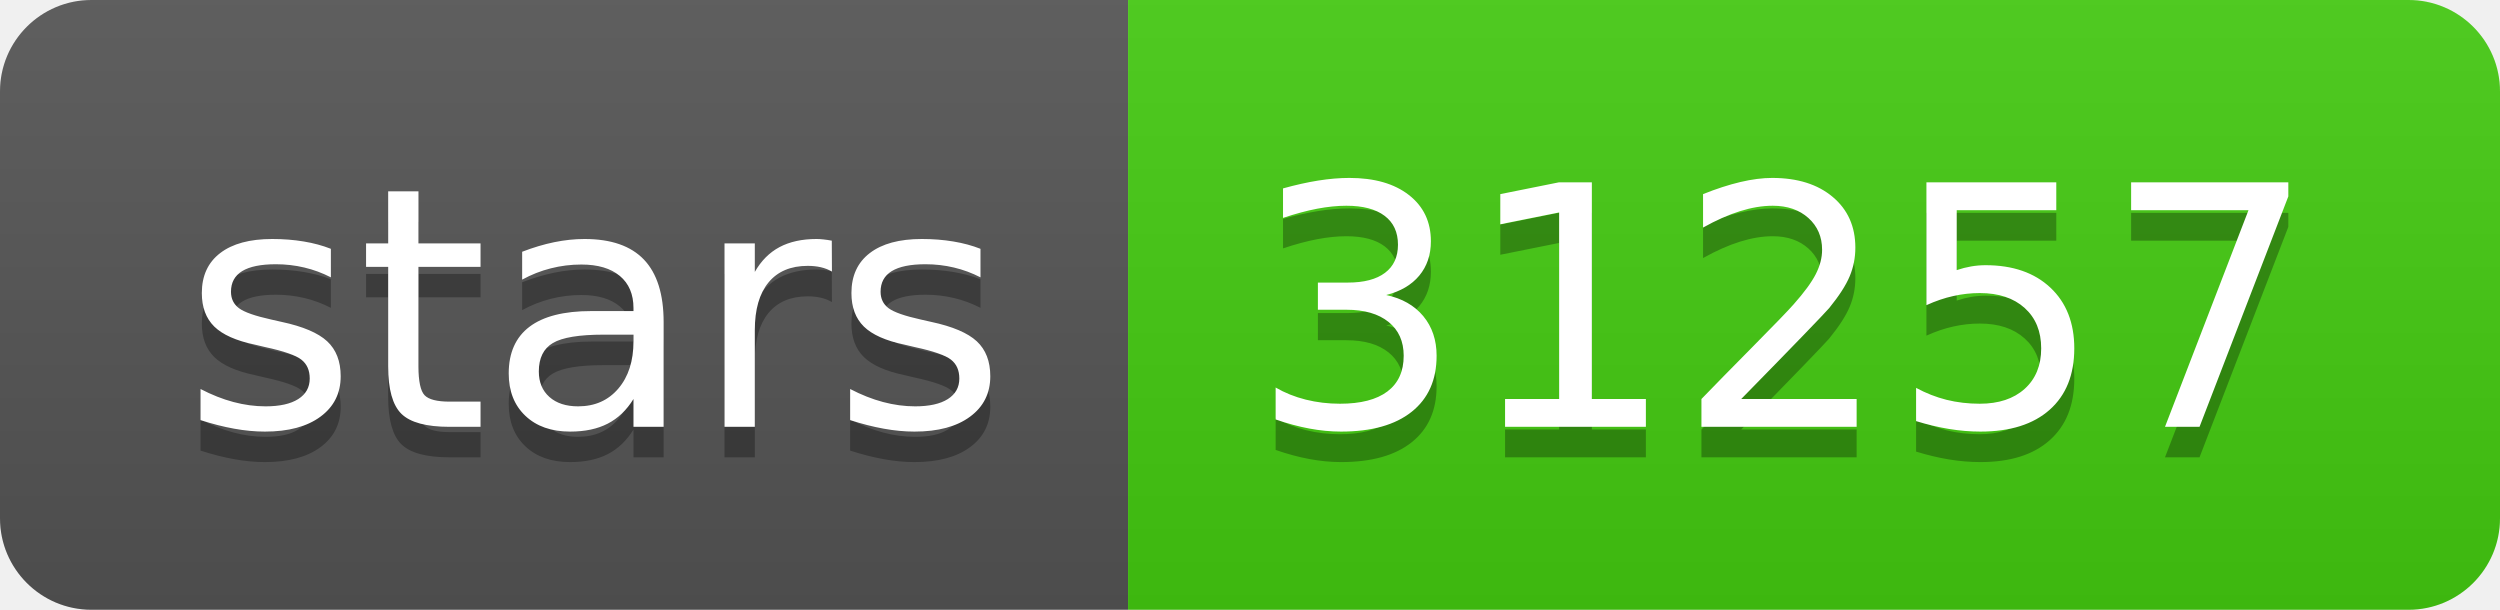
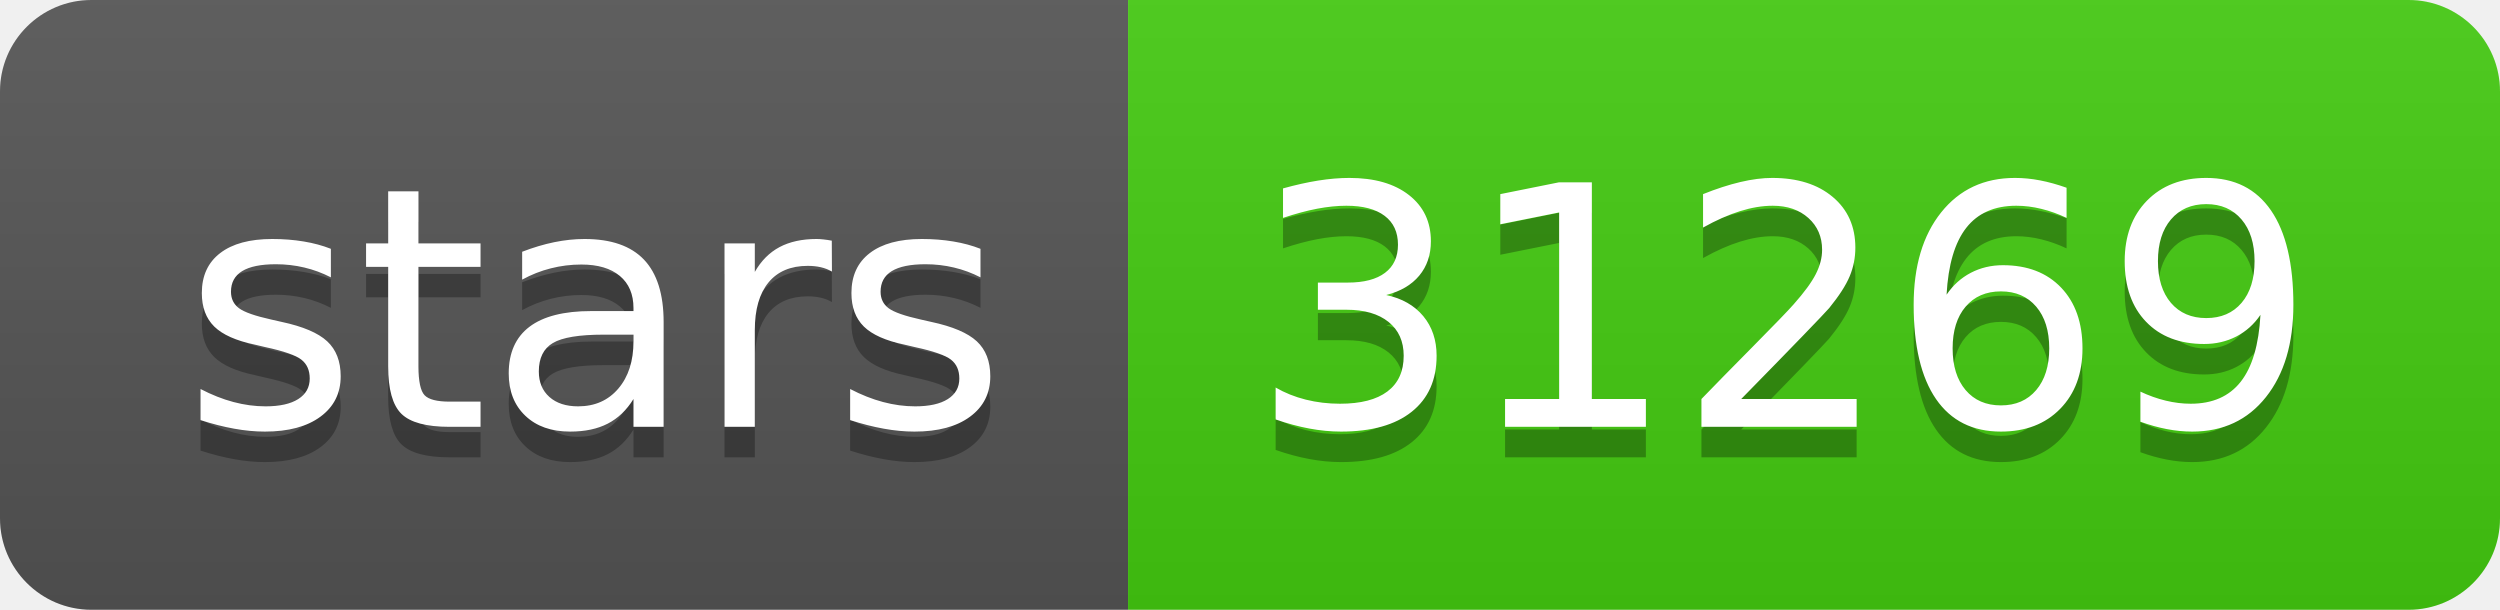
- <svg xmlns="http://www.w3.org/2000/svg" width="82" height="20" role="img" aria-label="stars: 31257">
+ <svg xmlns="http://www.w3.org/2000/svg" width="82" height="20" role="img" aria-label="stars: 31269">
  <linearGradient id="s" x2="0" y2="100%">
    <stop offset="0" stop-color="#bbb" stop-opacity=".1" />
    <stop offset="1" stop-opacity=".1" />
  </linearGradient>
  <clipPath id="r">
    <rect width="82" height="20" rx="3" fill="#fff" />
  </clipPath>
  <g clip-path="url(#r)">
    <rect width="37" height="20" fill="#555" />
    <rect x="37" width="45" height="20" fill="#4c1" />
    <rect width="82" height="20" fill="url(#s)" />
  </g>
  <g fill="#fff" text-anchor="middle" font-family="Verdana,Geneva,DejaVu Sans,sans-serif" text-rendering="geometricPrecision" font-size="110">
    <text aria-hidden="true" x="195" y="150" fill="#010101" fill-opacity=".3" transform="scale(.1)" textLength="270">stars</text>
    <text x="195" y="140" transform="scale(.1)" fill="#fff" textLength="270">stars</text>
-     <text aria-hidden="true" x="585" y="150" fill="#010101" fill-opacity=".3" transform="scale(.1)" textLength="350">31257</text>
-     <text x="585" y="140" transform="scale(.1)" fill="#fff" textLength="350">31257</text>
+     <text aria-hidden="true" x="585" y="150" fill="#010101" fill-opacity=".3" transform="scale(.1)" textLength="350">31269</text>
+     <text x="585" y="140" transform="scale(.1)" fill="#fff" textLength="350">31269</text>
  </g>
</svg>
